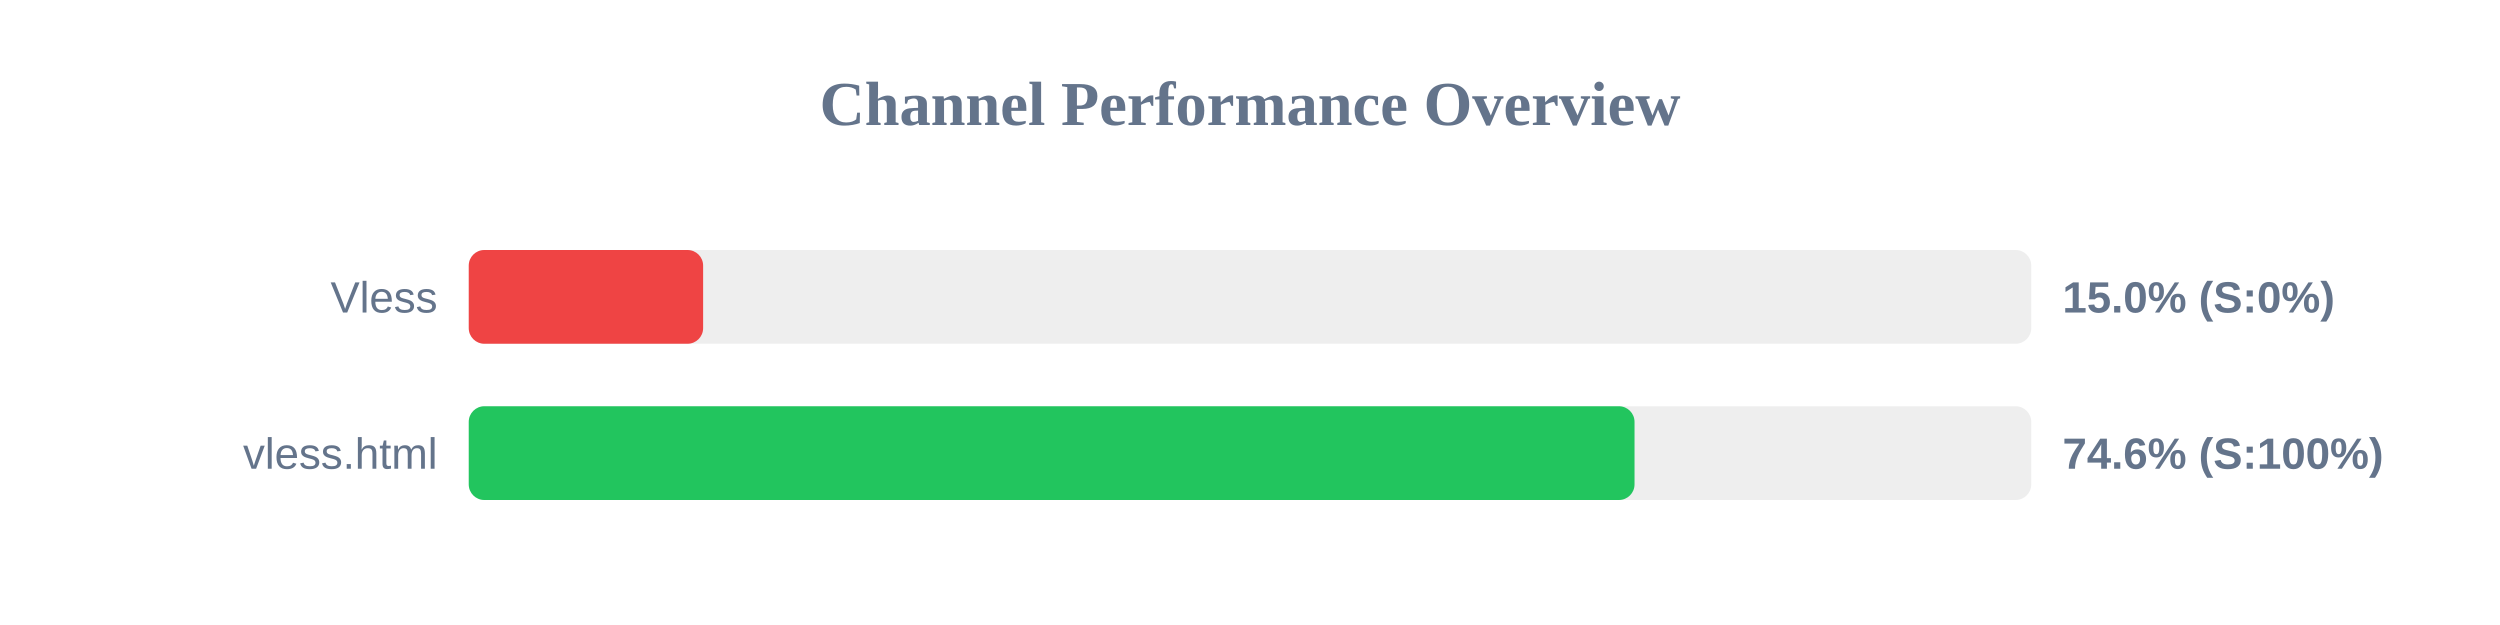
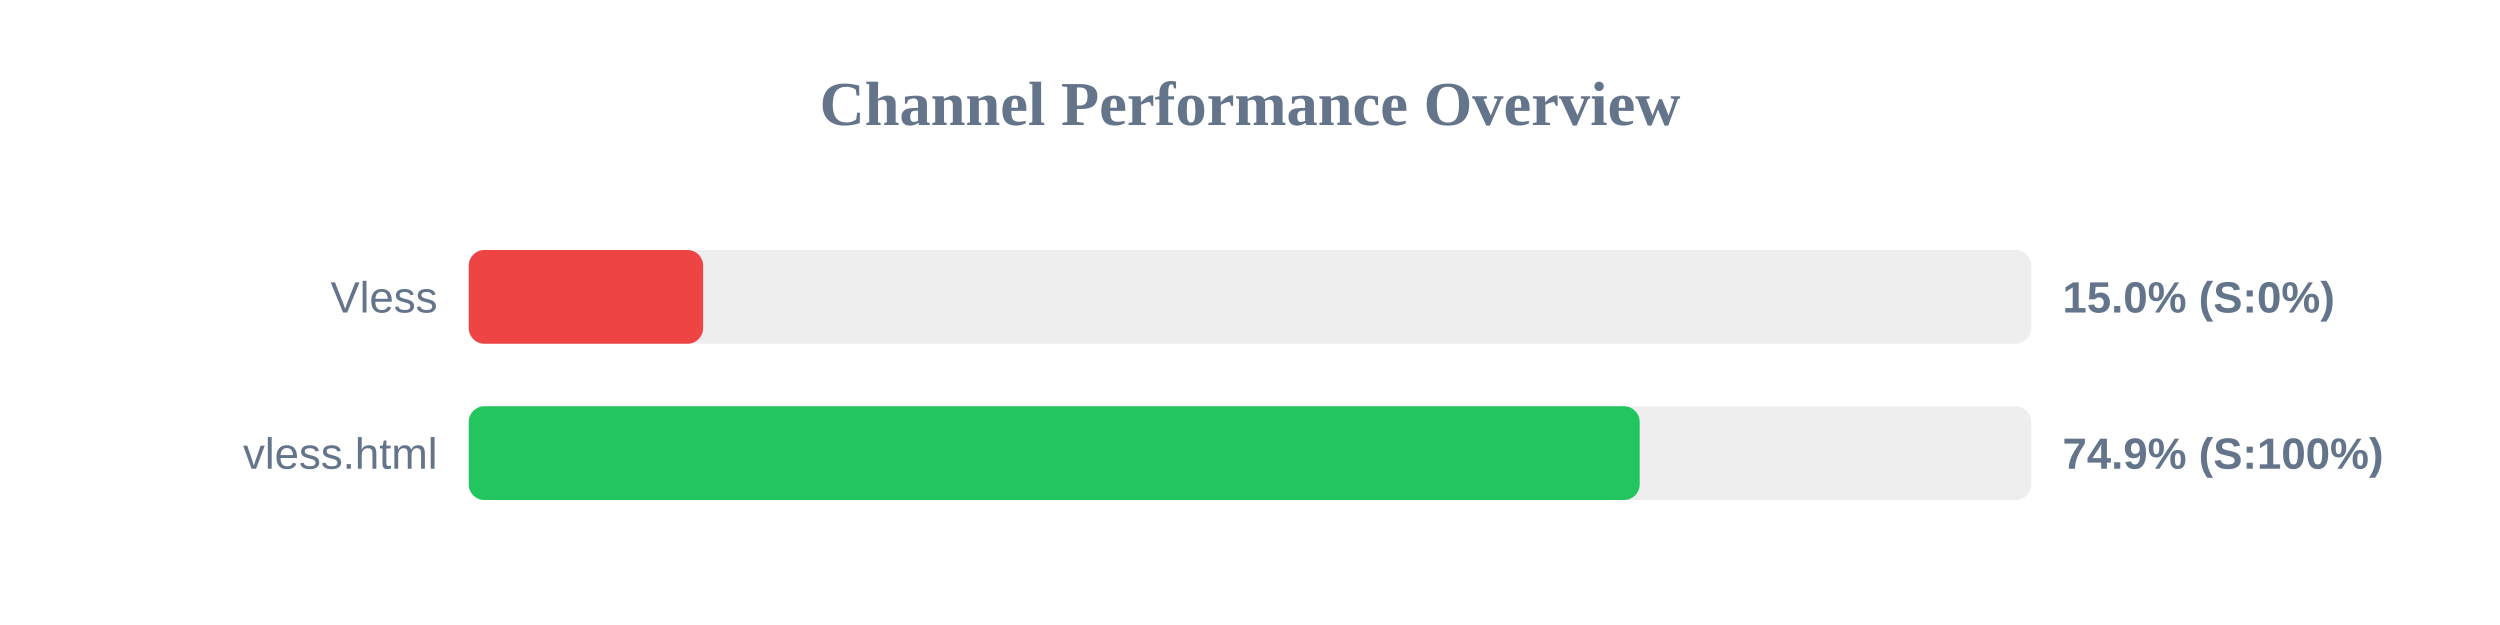
<svg xmlns="http://www.w3.org/2000/svg" width="800" height="200" version="1.1">
  <style>
        .row { font: 14px Arial; fill: #64748b; }
        .score { font: bold 14px Arial; fill: #64748b; }
    </style>
  <text x="400" y="40" text-anchor="middle" font-size="20px" font-weight="bold" fill="#64748b">Channel Performance Overview</text>
  <rect x="150" y="80" width="500" height="30" fill="#eee" rx="5" />
  <rect x="150" y="80" width="75.0" height="30" fill="#ef4444" rx="5" />
  <text x="140" y="100" text-anchor="end" class="row">Vless</text>
  <text x="660" y="100" text-anchor="start" class="score">15.0% (S:0%)</text>
  <rect x="150" y="130" width="500" height="30" fill="#eee" rx="5" />
-   <rect x="150" y="130" width="373.05" height="30" fill="#22c55e" rx="5" />
+   <rect x="150" y="130" width="374.7" height="30" fill="#22c55e" rx="5" />
  <text x="140" y="150" text-anchor="end" class="row">vless.html</text>
-   <text x="660" y="150" text-anchor="start" class="score">74.6% (S:100%)</text>
+   <text x="660" y="150" text-anchor="start" class="score">74.9% (S:100%)</text>
</svg>
